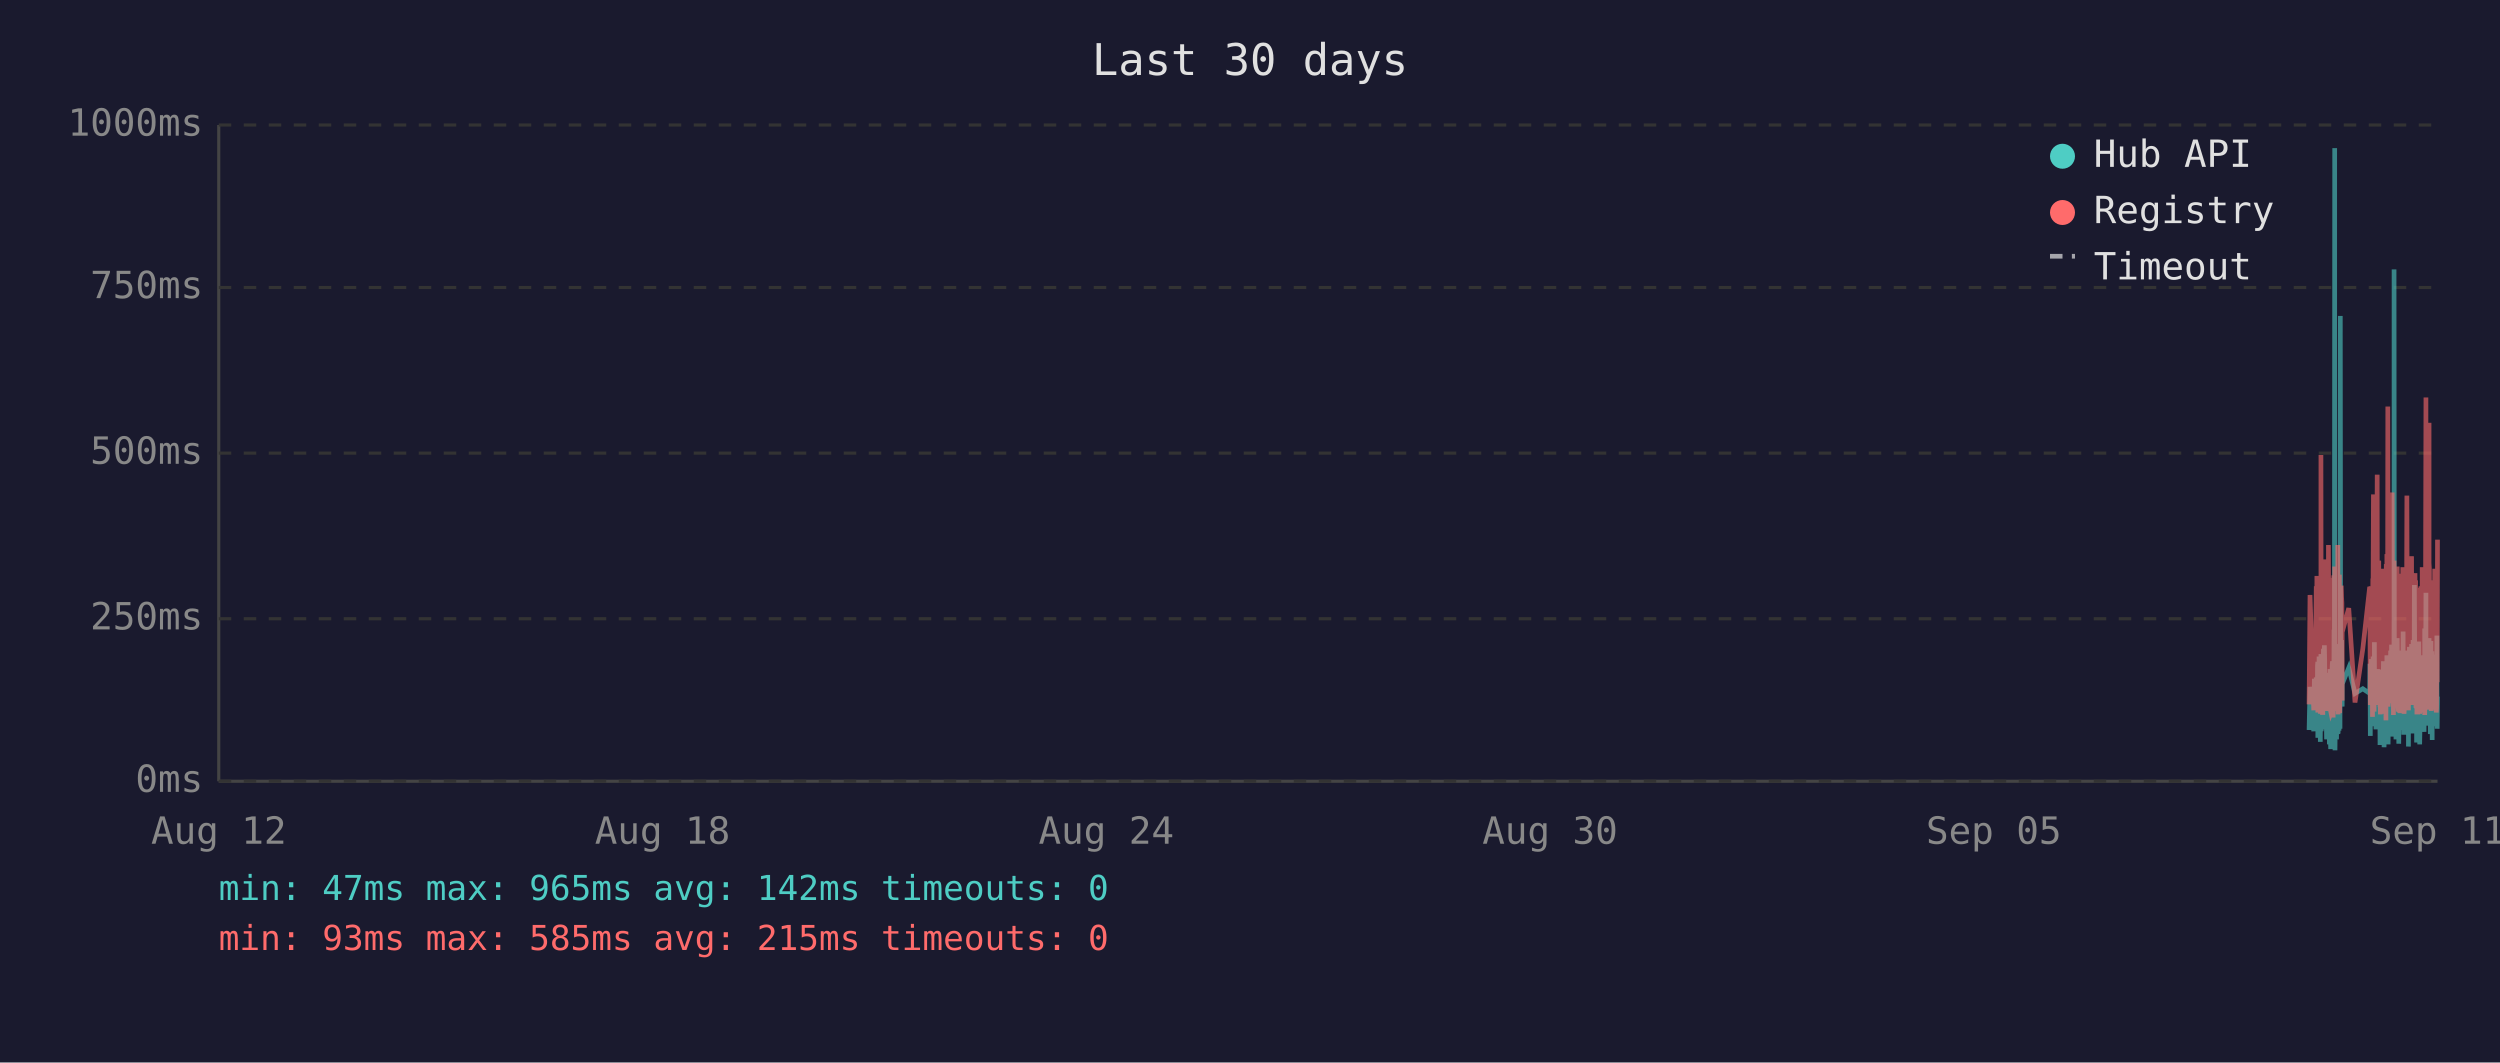
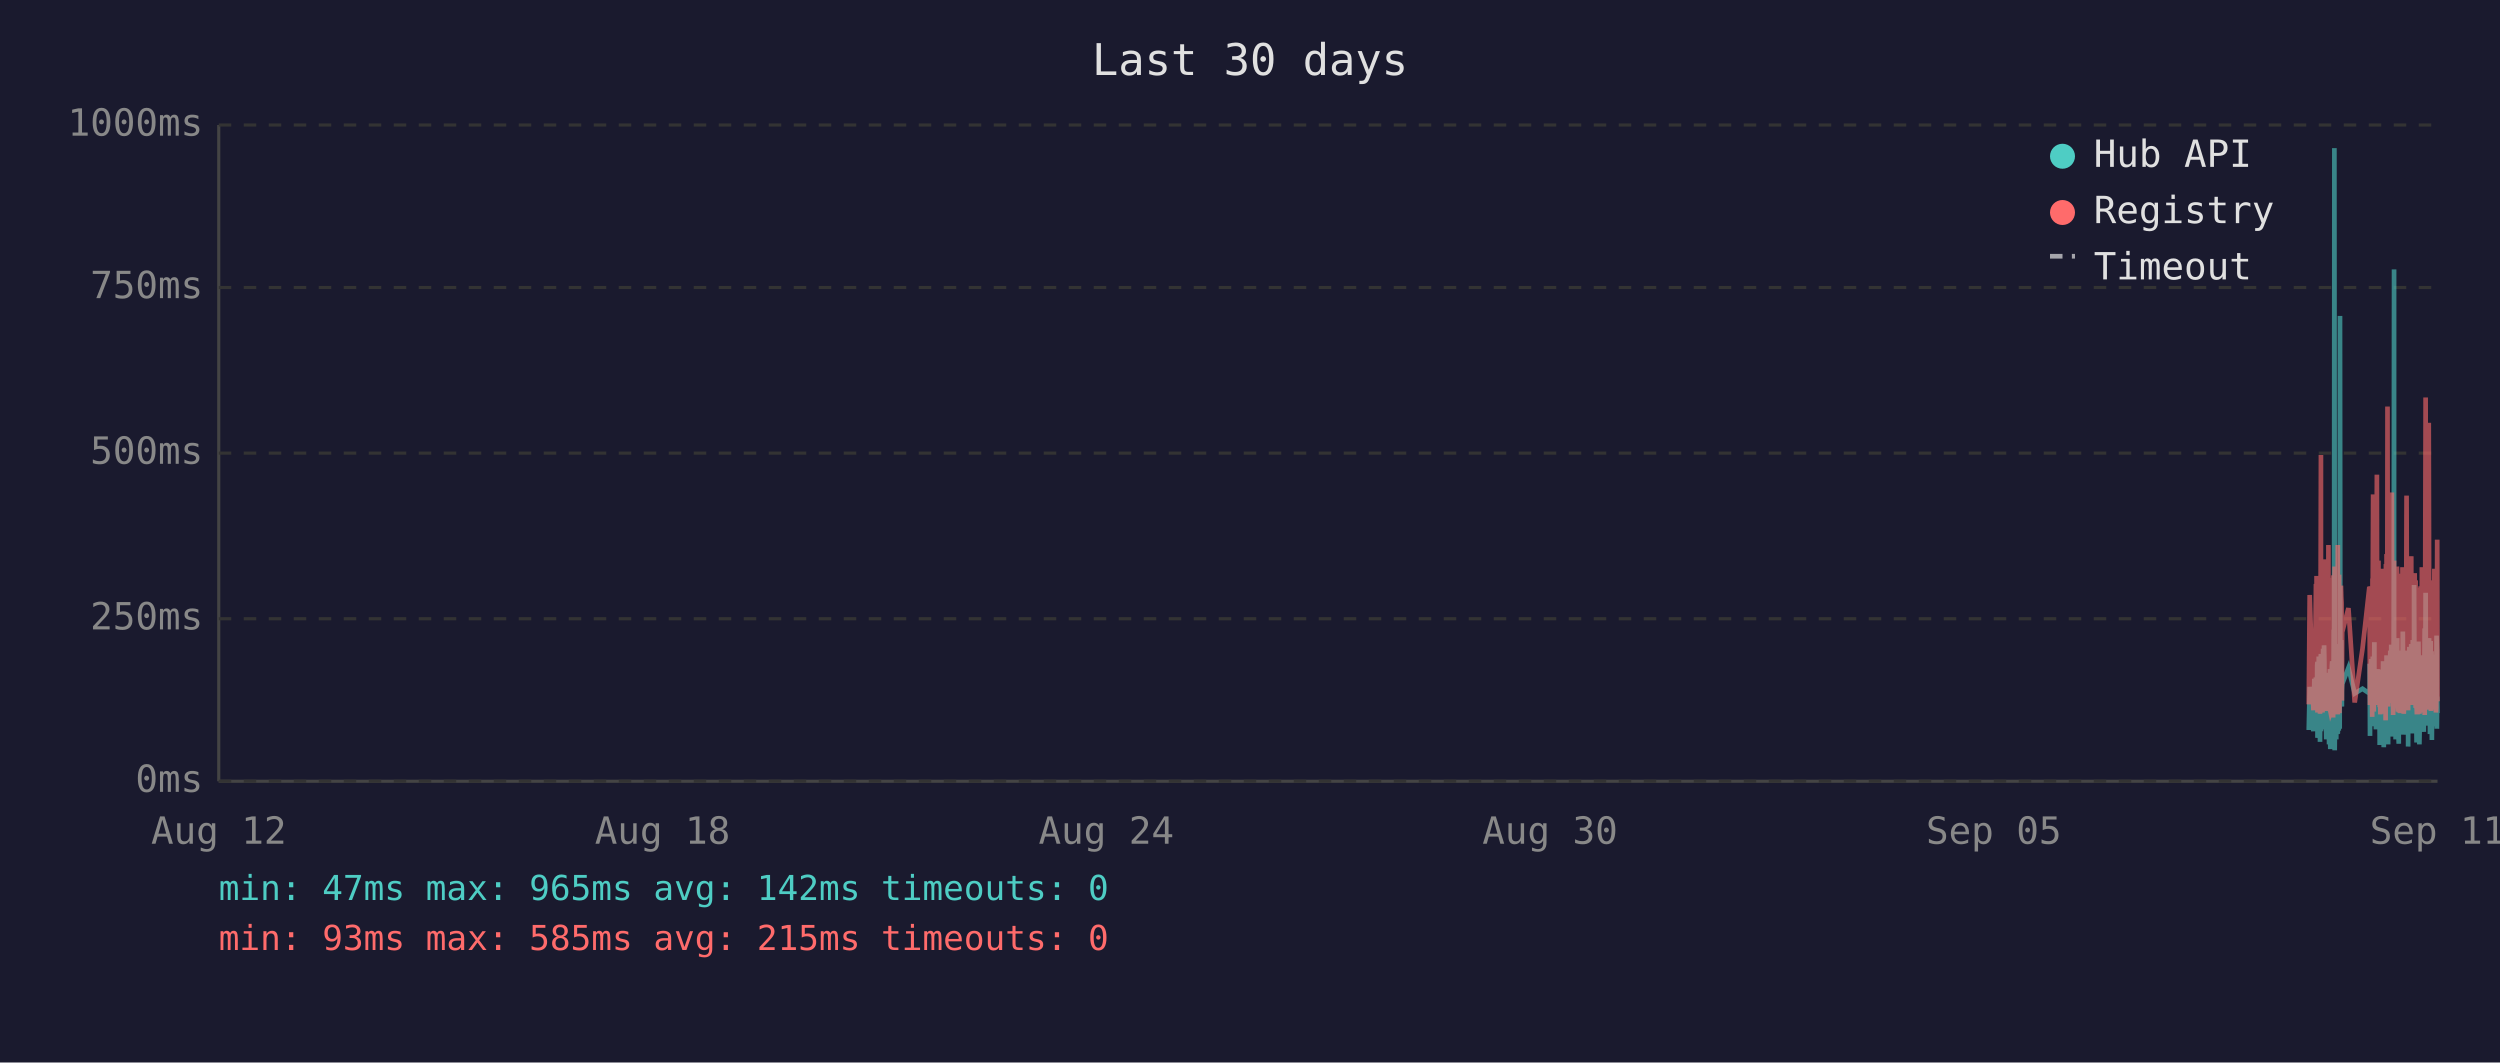
<svg xmlns="http://www.w3.org/2000/svg" viewBox="0 0 800 340" font-family="monospace" font-size="12">
  <rect width="800" height="340" fill="#1a1a2e" />
  <text x="400" y="24" fill="#e0e0e0" font-size="14" text-anchor="middle">Last 30 days</text>
  <line x1="70" y1="40" x2="70" y2="250" stroke="#444" stroke-width="1" />
  <line x1="70" y1="250" x2="780" y2="250" stroke="#444" stroke-width="1" />
  <line x1="70" y1="250" x2="780" y2="250" stroke="#333" stroke-width="1" stroke-dasharray="4" />
  <text x="65" y="250" fill="#888" text-anchor="end" dominant-baseline="middle">0ms</text>
  <line x1="70" y1="198" x2="780" y2="198" stroke="#333" stroke-width="1" stroke-dasharray="4" />
  <text x="65" y="198" fill="#888" text-anchor="end" dominant-baseline="middle">250ms</text>
  <line x1="70" y1="145" x2="780" y2="145" stroke="#333" stroke-width="1" stroke-dasharray="4" />
  <text x="65" y="145" fill="#888" text-anchor="end" dominant-baseline="middle">500ms</text>
  <line x1="70" y1="92" x2="780" y2="92" stroke="#333" stroke-width="1" stroke-dasharray="4" />
  <text x="65" y="92" fill="#888" text-anchor="end" dominant-baseline="middle">750ms</text>
  <line x1="70" y1="40" x2="780" y2="40" stroke="#333" stroke-width="1" stroke-dasharray="4" />
  <text x="65" y="40" fill="#888" text-anchor="end" dominant-baseline="middle">1000ms</text>
  <text x="70" y="270" fill="#888" text-anchor="middle">Aug 12</text>
  <text x="212" y="270" fill="#888" text-anchor="middle">Aug 18</text>
  <text x="354" y="270" fill="#888" text-anchor="middle">Aug 24</text>
  <text x="496" y="270" fill="#888" text-anchor="middle">Aug 30</text>
  <text x="638" y="270" fill="#888" text-anchor="middle">Sep 05</text>
  <text x="780" y="270" fill="#888" text-anchor="middle">Sep 11</text>
-   <polyline points="738.9,233.6 739.2,219.8 740.4,234.0 740.6,217.2 740.8,223.3 741.2,216.8 741.2,222.3 741.3,224.2 741.4,225.0 741.5,233.6 741.6,213.0 741.7,211.8 741.7,236.1 741.7,235.1 741.8,223.8 741.9,221.2 742.0,222.3 742.1,210.1 742.2,223.3 742.2,234.7 742.3,220.6 742.4,218.9 742.5,237.4 742.6,223.1 742.7,210.9 742.7,209.3 742.8,234.0 742.9,217.0 743.0,214.3 743.1,230.9 743.2,233.4 743.2,220.6 743.3,221.2 743.3,220.6 743.4,215.8 743.5,207.6 743.6,216.6 743.7,213.9 743.7,218.9 743.8,206.5 743.9,211.4 744.0,228.4 744.1,226.1 744.2,220.2 744.2,221.2 744.3,221.9 744.4,228.8 744.5,236.6 744.6,221.9 744.6,215.3 744.7,231.1 744.8,221.9 744.9,221.2 745.0,218.7 745.1,234.7 745.1,221.2 745.2,218.1 745.3,223.1 745.4,238.2 745.5,220.8 745.6,224.8 745.6,214.1 745.7,232.6 745.8,239.7 745.9,237.6 746.0,232.6 746.1,219.1 746.1,219.8 746.2,217.2 746.3,213.2 746.4,211.6 746.5,220.2 746.6,216.6 746.6,222.5 746.6,234.7 746.7,229.4 746.8,225.6 746.9,201.5 747.0,223.8 747.1,47.4 747.1,196.0 747.2,240.1 747.3,231.1 747.4,221.0 747.5,225.0 747.6,217.9 747.6,212.8 747.7,236.6 747.8,222.7 747.9,222.9 748.0,221.0 748.1,234.9 748.1,209.0 748.2,234.7 748.3,213.5 748.4,206.1 748.5,233.8 748.6,220.2 748.6,230.7 748.7,223.8 748.8,233.2 748.9,101.1 749.0,207.2 749.0,217.9 749.1,218.9 749.2,224.4 749.3,204.8 749.4,216.6 749.5,226.1 749.5,221.2 749.5,218.9 751.6,213.7 753.6,221.9 756.1,220.4 758.3,221.9 758.3,221.0 758.4,212.4 758.5,235.5 758.6,214.1 758.7,215.3 758.8,214.3 758.8,210.9 758.9,219.5 759.0,221.0 759.1,222.9 759.2,232.4 759.3,217.4 759.3,231.1 759.4,210.1 759.5,216.0 759.6,232.2 759.7,226.1 759.8,216.2 759.8,205.5 759.9,230.3 760.0,217.4 760.1,224.4 760.2,232.2 760.3,215.8 760.3,233.4 760.4,214.5 760.6,219.3 760.7,221.9 760.8,227.3 760.8,214.1 760.9,222.9 761.0,215.6 761.1,218.3 761.2,220.0 761.3,215.1 761.3,230.1 761.4,214.3 761.5,215.8 761.6,238.4 761.7,223.8 761.7,238.0 761.8,222.1 761.9,222.1 762.0,230.5 762.1,220.2 762.2,216.8 762.2,225.6 762.3,236.1 762.4,221.9 762.5,216.8 762.6,220.6 762.7,211.6 762.7,216.6 762.8,233.8 762.9,239.1 763.0,234.9 763.1,227.3 763.2,229.4 763.2,211.6 763.3,215.1 763.4,215.8 763.5,236.1 763.5,235.3 763.6,221.7 763.7,216.8 763.7,233.8 763.8,209.7 763.9,223.8 764.0,222.7 764.1,216.6 764.2,229.4 764.2,238.2 764.3,229.6 764.4,220.4 764.5,214.5 764.6,220.4 764.7,229.8 764.7,221.2 764.8,219.3 764.9,217.4 765.0,208.2 765.1,218.5 765.1,208.2 765.2,218.9 765.3,206.3 765.4,235.7 765.5,212.2 765.6,213.9 765.6,219.8 765.7,218.7 765.8,233.0 765.9,219.3 766.0,226.1 766.1,197.1 766.1,86.2 766.2,216.0 766.3,233.8 766.4,208.2 766.5,213.0 766.6,210.3 766.6,223.3 766.7,236.6 766.8,217.9 766.9,205.9 767.0,216.4 767.1,216.4 767.1,204.2 767.2,216.4 767.3,219.8 767.4,213.7 767.4,231.7 767.5,223.1 767.6,234.9 767.6,238.0 767.7,228.2 767.8,231.5 767.9,222.1 768.0,222.1 768.1,233.6 768.1,219.5 768.2,208.2 768.3,225.8 768.4,212.8 768.5,221.0 768.6,233.2 768.6,224.4 768.7,231.5 768.8,216.0 768.9,218.9 769.0,202.1 769.0,224.6 769.1,217.7 769.2,235.1 769.3,222.9 769.4,226.1 769.5,221.4 769.5,219.8 769.6,211.4 769.7,212.2 769.8,220.8 769.9,208.2 770.0,221.4 770.0,222.5 770.1,214.9 770.2,220.2 770.3,209.0 770.4,219.5 770.5,220.2 770.5,215.3 770.6,218.7 770.7,233.4 770.7,238.9 770.8,210.9 770.9,223.5 771.0,213.2 771.0,207.0 771.1,219.5 771.2,216.4 771.3,223.3 771.4,224.2 771.5,215.3 771.5,210.9 771.6,221.0 771.7,206.1 771.8,233.0 771.9,220.4 772.0,210.7 772.0,220.2 772.1,234.7 772.2,204.8 772.3,219.1 772.4,228.6 772.5,214.3 772.5,222.3 772.6,187.2 772.7,208.6 772.8,221.2 772.9,207.4 772.9,220.6 773.0,221.4 773.1,228.4 773.2,223.5 773.3,226.5 773.3,237.6 773.4,221.4 773.4,234.2 773.5,220.8 773.6,214.9 773.7,234.5 773.8,217.0 773.9,227.1 773.9,221.7 774.0,205.3 774.1,215.6 774.2,226.5 774.3,238.2 774.4,232.6 774.4,223.3 774.5,216.8 774.6,234.0 774.7,225.4 774.8,218.1 774.9,209.9 774.9,218.3 775.0,225.6 775.1,209.7 775.2,211.6 775.3,224.0 775.4,219.1 775.4,221.4 775.4,223.8 775.5,233.4 775.6,226.7 775.7,234.2 775.8,222.9 775.9,213.0 775.9,201.1 776.0,229.2 776.1,220.8 776.2,215.8 776.3,189.7 776.3,223.5 776.4,208.8 776.5,223.3 776.6,217.7 776.7,207.8 776.8,218.1 776.8,213.9 776.9,212.0 777.0,218.9 777.1,218.3 777.2,232.2 777.3,206.3 777.3,204.2 777.4,218.5 777.5,230.9 777.6,218.3 777.7,234.9 777.8,229.8 777.8,215.3 777.9,205.1 778.0,232.6 778.1,231.1 778.2,208.4 778.3,236.8 778.3,218.9 778.4,228.6 778.5,228.4 778.6,209.5 778.7,217.0 778.8,232.4 778.8,230.1 778.9,212.8 779.0,223.8 779.1,221.4 779.2,232.2 779.3,218.1 779.3,222.5 779.4,229.4 779.5,221.2 779.6,230.3 779.7,224.2 779.8,203.4 779.8,208.2 779.9,233.2 780.0,222.9" fill="none" stroke="#4ecdc4" stroke-width="1.5" opacity="0.6" />
-   <polyline points="738.9,225.4 739.2,190.4 740.4,227.3 740.6,201.7 740.8,226.5 741.2,187.6 741.2,187.6 741.3,215.8 741.4,184.3 741.5,224.6 741.6,206.3 741.7,192.5 741.7,228.0 741.7,225.8 741.8,209.0 741.9,204.0 742.0,209.0 742.1,196.2 742.2,224.4 742.2,225.8 742.3,206.1 742.4,204.2 742.5,228.4 742.6,222.3 742.7,186.0 742.7,145.6 742.8,226.3 742.9,215.1 743.0,226.3 743.1,224.2 743.2,226.5 743.2,228.0 743.3,228.0 743.3,206.5 743.4,198.1 743.5,181.3 743.6,193.1 743.7,199.4 743.7,181.1 743.8,201.1 743.9,196.7 744.0,223.5 744.1,214.9 744.2,179.0 744.2,185.3 744.3,227.5 744.4,225.8 744.5,226.7 744.6,185.7 744.6,209.5 744.7,224.4 744.8,184.9 744.9,184.5 745.0,206.3 745.1,225.0 745.1,174.4 745.2,200.7 745.3,185.3 745.4,226.5 745.5,186.4 745.6,222.7 745.6,190.8 745.7,216.6 745.8,227.5 745.9,228.0 746.0,227.7 746.1,186.6 746.1,210.5 746.2,200.2 746.3,200.4 746.4,198.1 746.5,206.1 746.6,190.4 746.6,184.9 746.6,229.6 746.7,217.7 746.8,184.1 746.9,188.3 747.0,216.6 747.1,187.8 747.1,181.3 747.2,227.5 747.3,225.6 747.4,207.4 747.5,226.5 747.6,201.3 747.6,193.9 747.7,226.9 747.8,184.1 747.9,209.0 748.0,185.5 748.1,225.8 748.1,174.4 748.2,228.6 748.3,192.7 748.4,197.5 748.5,224.0 748.6,183.9 748.6,225.0 748.7,228.2 748.8,216.0 748.9,209.9 749.0,192.2 749.0,193.3 749.1,221.7 749.2,187.4 749.3,191.0 749.4,192.9 749.5,217.2 749.5,224.2 749.5,202.3 751.6,194.6 753.6,224.8 756.1,207.6 758.3,187.8 758.3,188.7 758.4,201.7 758.5,225.6 758.6,191.0 758.7,187.6 758.8,190.8 758.8,190.6 758.9,208.8 759.0,210.5 759.1,216.0 759.2,229.4 759.3,185.1 759.3,218.7 759.4,182.8 759.5,158.2 759.6,221.7 759.7,227.7 759.8,191.8 759.8,178.8 759.9,225.4 760.0,203.0 760.1,219.5 760.2,219.3 760.3,205.3 760.3,225.6 760.4,182.0 760.6,181.3 760.7,151.9 760.8,218.5 760.8,189.1 760.9,208.0 761.0,207.4 761.1,210.1 761.2,179.4 761.3,202.1 761.3,224.2 761.4,194.3 761.5,189.9 761.6,226.3 761.7,196.4 761.7,228.6 761.8,206.5 761.9,217.4 762.0,224.4 762.1,182.0 762.2,191.4 762.2,228.4 762.3,225.4 762.4,225.2 762.5,187.6 762.6,184.7 762.7,196.7 762.7,204.0 762.8,223.8 762.9,224.4 763.0,226.9 763.1,215.6 763.2,216.8 763.2,210.1 763.3,208.2 763.4,205.9 763.5,230.5 763.5,228.4 763.6,180.5 763.7,186.4 763.7,223.8 763.8,177.3 763.9,184.7 764.0,225.8 764.1,130.1 764.2,217.2 764.2,226.1 764.3,224.8 764.4,181.8 764.5,190.8 764.6,201.7 764.7,225.0 764.7,221.0 764.8,183.4 764.9,192.7 765.0,199.2 765.1,184.9 765.1,182.2 765.2,183.9 765.3,178.4 765.4,224.2 765.5,157.6 765.6,197.7 765.6,208.6 765.7,184.5 765.8,214.1 765.9,228.8 766.0,206.5 766.1,194.6 766.1,179.4 766.2,186.6 766.3,221.9 766.4,214.1 766.5,203.6 766.6,197.3 766.6,208.8 766.7,225.2 766.8,190.6 766.9,194.6 767.0,189.5 767.1,181.3 767.1,184.5 767.2,191.4 767.3,188.1 767.4,192.7 767.4,226.1 767.5,227.7 767.6,225.0 767.6,223.5 767.7,215.3 767.8,228.0 767.9,215.1 768.0,184.5 768.1,215.3 768.1,228.2 768.2,197.3 768.3,184.3 768.4,224.4 768.5,183.6 768.6,225.6 768.6,185.3 768.7,224.8 768.8,226.3 768.9,181.5 769.0,190.8 769.0,213.5 769.1,189.7 769.2,225.0 769.3,228.4 769.4,226.3 769.5,217.7 769.5,203.4 769.6,199.6 769.7,194.8 769.8,185.3 769.9,199.4 770.0,188.9 770.0,215.1 770.1,190.6 770.2,158.6 770.3,192.7 770.4,187.8 770.5,207.8 770.5,195.0 770.6,184.1 770.7,216.0 770.7,227.3 770.8,183.6 770.9,223.8 771.0,194.3 771.0,182.8 771.1,185.1 771.2,202.3 771.3,204.4 771.4,220.6 771.5,189.3 771.5,207.8 771.6,181.3 771.7,178.0 771.8,223.3 771.9,183.4 772.0,191.6 772.0,204.0 772.1,225.6 772.2,195.8 772.3,210.1 772.4,222.9 772.5,189.1 772.5,207.0 772.6,191.2 772.7,197.5 772.8,183.4 772.9,197.9 772.9,193.5 773.0,185.7 773.1,226.5 773.2,225.4 773.3,210.9 773.3,226.7 773.4,225.2 773.4,228.6 773.5,210.1 773.6,193.1 773.7,228.6 773.8,214.7 773.9,214.9 773.9,214.5 774.0,188.1 774.1,191.4 774.2,226.3 774.3,228.4 774.4,223.8 774.4,211.4 774.5,216.8 774.6,226.5 774.7,187.6 774.8,203.4 774.9,226.5 774.9,191.2 775.0,217.0 775.1,181.5 775.2,196.2 775.3,228.0 775.4,191.8 775.4,225.8 775.4,225.8 775.5,227.5 775.6,218.3 775.7,227.7 775.8,183.9 775.9,190.6 775.9,228.8 776.0,222.9 776.1,223.8 776.2,170.4 776.3,127.2 776.3,196.0 776.4,199.6 776.5,227.1 776.6,188.9 776.7,191.6 776.8,209.0 776.8,192.5 776.9,188.5 777.0,182.2 777.1,209.0 777.2,225.6 777.3,135.3 777.3,180.1 777.4,182.0 777.5,225.2 777.6,185.7 777.7,223.8 777.8,225.8 777.8,189.1 777.9,207.0 778.0,227.5 778.1,216.0 778.2,197.1 778.3,222.5 778.3,214.5 778.4,217.2 778.5,223.8 778.6,189.5 778.7,186.8 778.8,223.5 778.8,223.3 778.9,189.9 779.0,226.5 779.1,182.0 779.2,224.2 779.3,205.3 779.3,227.1 779.4,224.0 779.5,185.1 779.6,228.0 779.7,226.5 779.8,184.5 779.8,207.2 779.9,218.3 780.0,172.7" fill="none" stroke="#ff6b6b" stroke-width="1.5" opacity="0.6" />
+   <polyline points="738.8,233.6 739.1,219.8 740.3,234.0 740.6,217.2 740.7,223.3 741.1,216.8 741.2,222.3 741.3,224.2 741.3,225.0 741.4,233.6 741.5,213.0 741.6,211.8 741.6,236.1 741.7,235.1 741.7,223.8 741.8,221.2 741.9,222.3 742.0,210.1 742.1,223.3 742.2,234.7 742.2,220.6 742.3,218.9 742.4,237.4 742.5,223.1 742.6,210.9 742.7,209.3 742.7,234.0 742.8,217.0 742.9,214.3 743.0,230.9 743.1,233.4 743.2,220.6 743.2,221.2 743.2,220.6 743.3,215.8 743.4,207.6 743.5,216.6 743.6,213.9 743.7,218.9 743.7,206.5 743.8,211.4 743.9,228.4 744.0,226.1 744.1,220.2 744.2,221.2 744.2,221.9 744.3,228.8 744.4,236.6 744.5,221.9 744.6,215.3 744.7,231.1 744.7,221.9 744.8,221.2 744.9,218.7 745.0,234.7 745.1,221.2 745.1,218.1 745.2,223.1 745.3,238.2 745.4,220.8 745.5,224.8 745.6,214.1 745.6,232.6 745.7,239.7 745.8,237.6 745.9,232.6 746.0,219.1 746.1,219.8 746.1,217.2 746.2,213.2 746.3,211.6 746.4,220.2 746.5,216.6 746.6,222.5 746.6,234.7 746.6,229.4 746.7,225.6 746.8,201.5 746.9,223.8 747.0,47.4 747.1,196.0 747.1,240.1 747.2,231.1 747.3,221.0 747.4,225.0 747.5,217.9 747.6,212.8 747.6,236.6 747.7,222.7 747.8,222.9 747.9,221.0 748.0,234.9 748.1,209.0 748.1,234.7 748.2,213.5 748.3,206.1 748.4,233.8 748.5,220.2 748.6,230.7 748.6,223.8 748.7,233.2 748.8,101.1 748.9,207.2 749.0,217.9 749.1,218.9 749.1,224.4 749.2,204.8 749.3,216.6 749.4,226.1 749.4,221.2 749.5,218.9 751.5,213.7 753.5,221.9 756.0,220.4 758.2,221.9 758.3,221.0 758.3,212.4 758.4,235.5 758.5,214.1 758.6,215.3 758.7,214.3 758.8,210.9 758.8,219.5 758.9,221.0 759.0,222.9 759.1,232.4 759.2,217.4 759.3,231.1 759.3,210.1 759.4,216.0 759.5,232.2 759.6,226.1 759.7,216.2 759.8,205.5 759.8,230.3 759.9,217.4 760.0,224.4 760.1,232.2 760.2,215.8 760.3,233.4 760.3,214.5 760.5,219.3 760.6,221.9 760.7,227.3 760.8,214.1 760.8,222.9 760.9,215.6 761.0,218.3 761.1,220.0 761.2,215.1 761.3,230.1 761.3,214.3 761.4,215.8 761.5,238.4 761.6,223.8 761.7,238.0 761.7,222.1 761.8,222.1 761.9,230.5 762.0,220.2 762.1,216.8 762.2,225.6 762.2,236.1 762.3,221.9 762.4,216.8 762.5,220.6 762.6,211.6 762.7,216.6 762.7,233.8 762.8,239.1 762.9,234.9 763.0,227.3 763.1,229.4 763.2,211.6 763.2,215.1 763.3,215.8 763.4,236.1 763.4,235.3 763.5,221.7 763.6,216.8 763.7,233.8 763.7,209.7 763.8,223.8 763.9,222.7 764.0,216.6 764.1,229.4 764.2,238.2 764.2,229.6 764.3,220.4 764.4,214.5 764.5,220.4 764.6,229.8 764.7,221.2 764.7,219.3 764.8,217.4 764.9,208.2 765.0,218.5 765.1,208.2 765.2,218.9 765.2,206.3 765.3,235.7 765.4,212.2 765.5,213.9 765.6,219.8 765.7,218.7 765.7,233.0 765.8,219.3 765.9,226.1 766.0,197.1 766.1,86.2 766.1,216.0 766.2,233.8 766.3,208.2 766.4,213.0 766.5,210.3 766.6,223.3 766.6,236.6 766.7,217.9 766.8,205.9 766.9,216.4 767.0,216.4 767.1,204.2 767.1,216.4 767.2,219.8 767.3,213.7 767.3,231.7 767.4,223.1 767.5,234.9 767.6,238.0 767.6,228.2 767.7,231.5 767.8,222.1 767.9,222.1 768.0,233.6 768.1,219.5 768.1,208.2 768.2,225.8 768.3,212.8 768.4,221.0 768.5,233.2 768.6,224.4 768.6,231.5 768.7,216.0 768.8,218.9 768.9,202.1 769.0,224.6 769.1,217.7 769.1,235.1 769.2,222.9 769.3,226.1 769.4,221.4 769.5,219.8 769.5,211.4 769.6,212.2 769.7,220.8 769.8,208.2 769.9,221.4 770.0,222.5 770.0,214.9 770.1,220.2 770.2,209.0 770.3,219.5 770.4,220.2 770.5,215.3 770.5,218.7 770.6,233.4 770.6,238.9 770.7,210.9 770.8,223.5 770.9,213.2 771.0,207.0 771.0,219.5 771.1,216.4 771.2,223.3 771.3,224.2 771.4,215.3 771.5,210.9 771.5,221.0 771.6,206.1 771.7,233.0 771.8,220.4 771.9,210.7 772.0,220.2 772.0,234.7 772.1,204.8 772.2,219.1 772.3,228.6 772.4,214.3 772.5,222.3 772.5,187.2 772.6,208.6 772.7,221.2 772.8,207.4 772.9,220.6 773.0,221.4 773.0,228.4 773.1,223.5 773.2,226.5 773.3,237.6 773.3,221.4 773.4,234.2 773.4,220.8 773.5,214.9 773.6,234.5 773.7,217.0 773.8,227.1 773.9,221.7 773.9,205.3 774.0,215.6 774.1,226.5 774.2,238.2 774.3,232.6 774.4,223.3 774.4,216.8 774.5,234.0 774.6,225.4 774.7,218.1 774.8,209.9 774.9,218.3 774.9,225.6 775.0,209.7 775.1,211.6 775.2,224.0 775.3,219.1 775.3,221.4 775.4,223.8 775.4,233.4 775.5,226.7 775.6,234.2 775.7,222.9 775.8,213.0 775.9,201.1 775.9,229.2 776.0,220.8 776.1,215.8 776.2,189.7 776.3,223.5 776.4,208.8 776.4,223.3 776.5,217.7 776.6,207.8 776.7,218.1 776.8,213.9 776.8,212.0 776.9,218.9 777.0,218.3 777.1,232.2 777.2,206.3 777.3,204.2 777.3,218.5 777.4,230.9 777.5,218.3 777.6,234.9 777.7,229.8 777.8,215.3 777.8,205.1 777.9,232.6 778.0,231.1 778.1,208.4 778.2,236.8 778.3,218.9 778.3,228.6 778.4,228.4 778.5,209.5 778.6,217.0 778.7,232.4 778.8,230.1 778.8,212.8 778.9,223.8 779.0,221.4 779.1,232.2 779.2,218.1 779.3,222.5 779.3,229.4 779.4,221.2 779.5,230.3 779.6,224.2 779.7,203.4 779.8,208.2 779.8,233.2 779.9,222.9 780.0,228.2" fill="none" stroke="#4ecdc4" stroke-width="1.5" opacity="0.6" />
+   <polyline points="738.8,225.4 739.1,190.4 740.3,227.3 740.6,201.7 740.7,226.5 741.1,187.6 741.2,187.6 741.3,215.8 741.3,184.3 741.4,224.6 741.5,206.3 741.6,192.5 741.6,228.0 741.7,225.8 741.7,209.0 741.8,204.0 741.9,209.0 742.0,196.2 742.1,224.4 742.2,225.8 742.2,206.1 742.3,204.2 742.4,228.4 742.5,222.3 742.6,186.0 742.7,145.6 742.7,226.3 742.8,215.1 742.9,226.3 743.0,224.2 743.1,226.5 743.2,228.0 743.2,228.0 743.2,206.5 743.3,198.1 743.4,181.3 743.5,193.1 743.6,199.4 743.7,181.1 743.7,201.1 743.8,196.7 743.9,223.5 744.0,214.9 744.1,179.0 744.2,185.3 744.2,227.5 744.3,225.8 744.4,226.7 744.5,185.7 744.6,209.5 744.7,224.4 744.7,184.9 744.8,184.5 744.9,206.3 745.0,225.0 745.1,174.4 745.1,200.7 745.2,185.3 745.3,226.5 745.4,186.4 745.5,222.7 745.6,190.8 745.6,216.6 745.7,227.5 745.8,228.0 745.9,227.7 746.0,186.6 746.1,210.5 746.1,200.2 746.2,200.4 746.3,198.1 746.4,206.1 746.5,190.4 746.6,184.9 746.6,229.6 746.6,217.7 746.7,184.1 746.8,188.3 746.9,216.6 747.0,187.8 747.1,181.3 747.1,227.5 747.2,225.6 747.3,207.4 747.4,226.5 747.5,201.3 747.6,193.9 747.6,226.9 747.7,184.1 747.8,209.0 747.9,185.5 748.0,225.8 748.1,174.4 748.1,228.6 748.2,192.7 748.3,197.5 748.4,224.0 748.5,183.9 748.6,225.0 748.6,228.2 748.7,216.0 748.8,209.9 748.9,192.2 749.0,193.3 749.1,221.7 749.1,187.4 749.2,191.0 749.3,192.9 749.4,217.2 749.4,224.2 749.5,202.3 751.5,194.6 753.5,224.8 756.0,207.6 758.2,187.8 758.3,188.7 758.3,201.7 758.4,225.6 758.5,191.0 758.6,187.6 758.7,190.8 758.8,190.6 758.8,208.8 758.9,210.5 759.0,216.0 759.1,229.4 759.2,185.1 759.3,218.7 759.3,182.8 759.4,158.2 759.5,221.7 759.6,227.7 759.7,191.8 759.8,178.8 759.8,225.4 759.9,203.0 760.0,219.5 760.1,219.3 760.2,205.3 760.3,225.6 760.3,182.0 760.5,181.3 760.6,151.9 760.7,218.5 760.8,189.1 760.8,208.0 760.9,207.4 761.0,210.1 761.1,179.4 761.2,202.1 761.3,224.2 761.3,194.3 761.4,189.9 761.5,226.3 761.6,196.4 761.7,228.6 761.7,206.5 761.8,217.4 761.9,224.4 762.0,182.0 762.1,191.4 762.2,228.4 762.2,225.4 762.3,225.2 762.4,187.6 762.5,184.7 762.6,196.7 762.7,204.0 762.7,223.8 762.8,224.4 762.9,226.9 763.0,215.6 763.1,216.8 763.2,210.1 763.2,208.2 763.3,205.9 763.4,230.5 763.4,228.4 763.5,180.5 763.6,186.4 763.7,223.8 763.7,177.3 763.8,184.7 763.9,225.8 764.0,130.1 764.1,217.2 764.2,226.1 764.2,224.8 764.3,181.8 764.4,190.8 764.5,201.7 764.6,225.0 764.7,221.0 764.7,183.4 764.8,192.7 764.9,199.2 765.0,184.9 765.1,182.2 765.2,183.9 765.2,178.4 765.3,224.2 765.4,157.6 765.5,197.7 765.6,208.6 765.7,184.5 765.7,214.1 765.8,228.8 765.9,206.5 766.0,194.6 766.1,179.4 766.1,186.6 766.2,221.9 766.3,214.1 766.4,203.6 766.5,197.3 766.6,208.8 766.6,225.2 766.7,190.6 766.8,194.6 766.9,189.5 767.0,181.3 767.1,184.5 767.1,191.4 767.2,188.1 767.3,192.7 767.3,226.1 767.4,227.7 767.5,225.0 767.6,223.5 767.6,215.3 767.7,228.0 767.8,215.1 767.9,184.5 768.0,215.3 768.1,228.2 768.1,197.3 768.2,184.3 768.3,224.4 768.4,183.6 768.5,225.6 768.6,185.3 768.6,224.8 768.7,226.3 768.8,181.5 768.9,190.8 769.0,213.5 769.1,189.7 769.1,225.0 769.2,228.4 769.3,226.3 769.4,217.7 769.5,203.4 769.5,199.6 769.6,194.8 769.7,185.3 769.8,199.4 769.9,188.9 770.0,215.1 770.0,190.6 770.1,158.6 770.2,192.7 770.3,187.8 770.4,207.8 770.5,195.0 770.5,184.1 770.6,216.0 770.6,227.3 770.7,183.6 770.8,223.8 770.9,194.3 771.0,182.8 771.0,185.1 771.1,202.3 771.2,204.4 771.3,220.6 771.4,189.3 771.5,207.8 771.5,181.3 771.6,178.0 771.7,223.3 771.8,183.4 771.9,191.6 772.0,204.0 772.0,225.6 772.1,195.8 772.2,210.1 772.3,222.9 772.4,189.1 772.5,207.0 772.5,191.2 772.6,197.5 772.7,183.4 772.8,197.9 772.9,193.5 773.0,185.7 773.0,226.5 773.1,225.4 773.2,210.9 773.3,226.7 773.3,225.2 773.4,228.6 773.4,210.1 773.5,193.1 773.6,228.6 773.7,214.7 773.8,214.9 773.9,214.5 773.9,188.1 774.0,191.4 774.1,226.3 774.2,228.4 774.3,223.8 774.4,211.4 774.4,216.8 774.5,226.5 774.6,187.6 774.7,203.4 774.8,226.5 774.9,191.2 774.9,217.0 775.0,181.5 775.1,196.2 775.2,228.0 775.3,191.8 775.3,225.8 775.4,225.8 775.4,227.5 775.5,218.3 775.6,227.7 775.7,183.9 775.8,190.6 775.9,228.8 775.9,222.9 776.0,223.8 776.1,170.4 776.2,127.2 776.3,196.0 776.4,199.6 776.4,227.1 776.5,188.9 776.6,191.6 776.7,209.0 776.8,192.5 776.8,188.5 776.9,182.2 777.0,209.0 777.1,225.6 777.2,135.3 777.3,180.1 777.3,182.0 777.4,225.2 777.5,185.7 777.6,223.8 777.7,225.8 777.8,189.1 777.8,207.0 777.9,227.5 778.0,216.0 778.1,197.1 778.2,222.5 778.3,214.5 778.3,217.2 778.4,223.8 778.5,189.5 778.6,186.8 778.7,223.5 778.8,223.3 778.8,189.9 778.9,226.5 779.0,182.0 779.1,224.2 779.2,205.3 779.3,227.1 779.3,224.0 779.4,185.1 779.5,228.0 779.6,226.5 779.7,184.5 779.8,207.2 779.8,218.3 779.9,172.7 780.0,224.4" fill="none" stroke="#ff6b6b" stroke-width="1.5" opacity="0.6" />
  <circle cx="660" cy="50" r="4" fill="#4ecdc4" />
  <text x="670" y="50" fill="#e0e0e0" dominant-baseline="middle">Hub API</text>
  <circle cx="660" cy="68" r="4" fill="#ff6b6b" />
  <text x="670" y="68" fill="#e0e0e0" dominant-baseline="middle">Registry</text>
  <line x1="656" y1="82" x2="664" y2="82" stroke="#e0e0e0" stroke-width="1.5" stroke-dasharray="4,3" opacity="0.7" />
  <text x="670" y="86" fill="#e0e0e0" dominant-baseline="middle">Timeout</text>
  <text x="70" y="288" fill="#4ecdc4" font-size="11">min: 47ms  max: 965ms  avg: 142ms  timeouts: 0</text>
  <text x="70" y="304" fill="#ff6b6b" font-size="11">min: 93ms  max: 585ms  avg: 215ms  timeouts: 0</text>
</svg>
